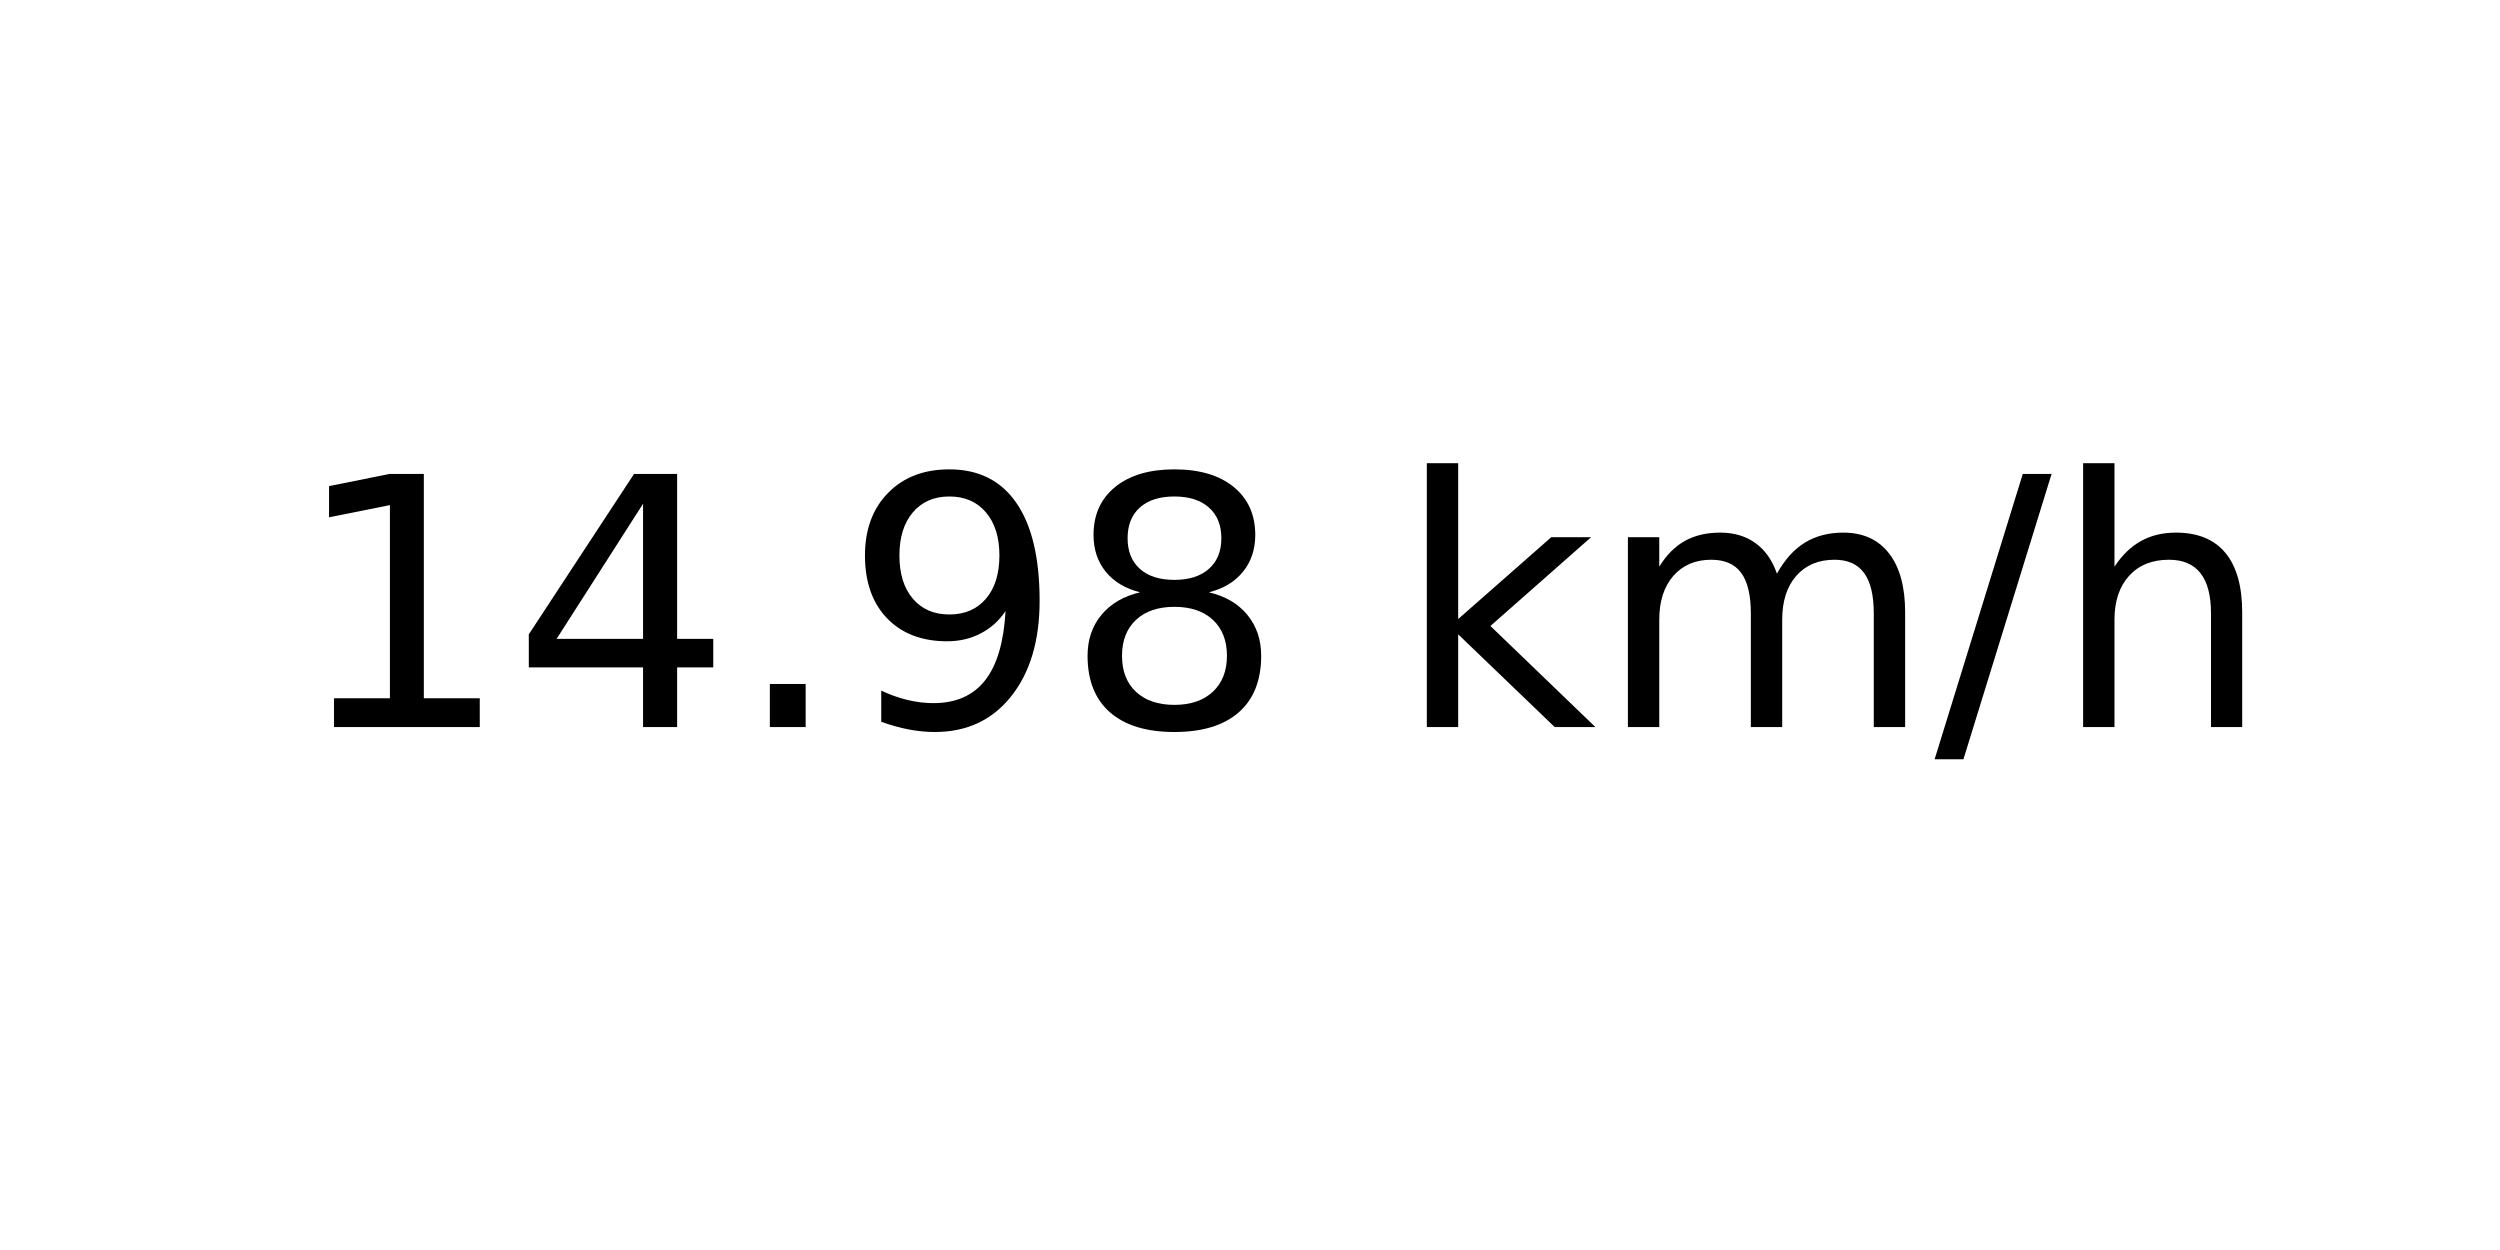
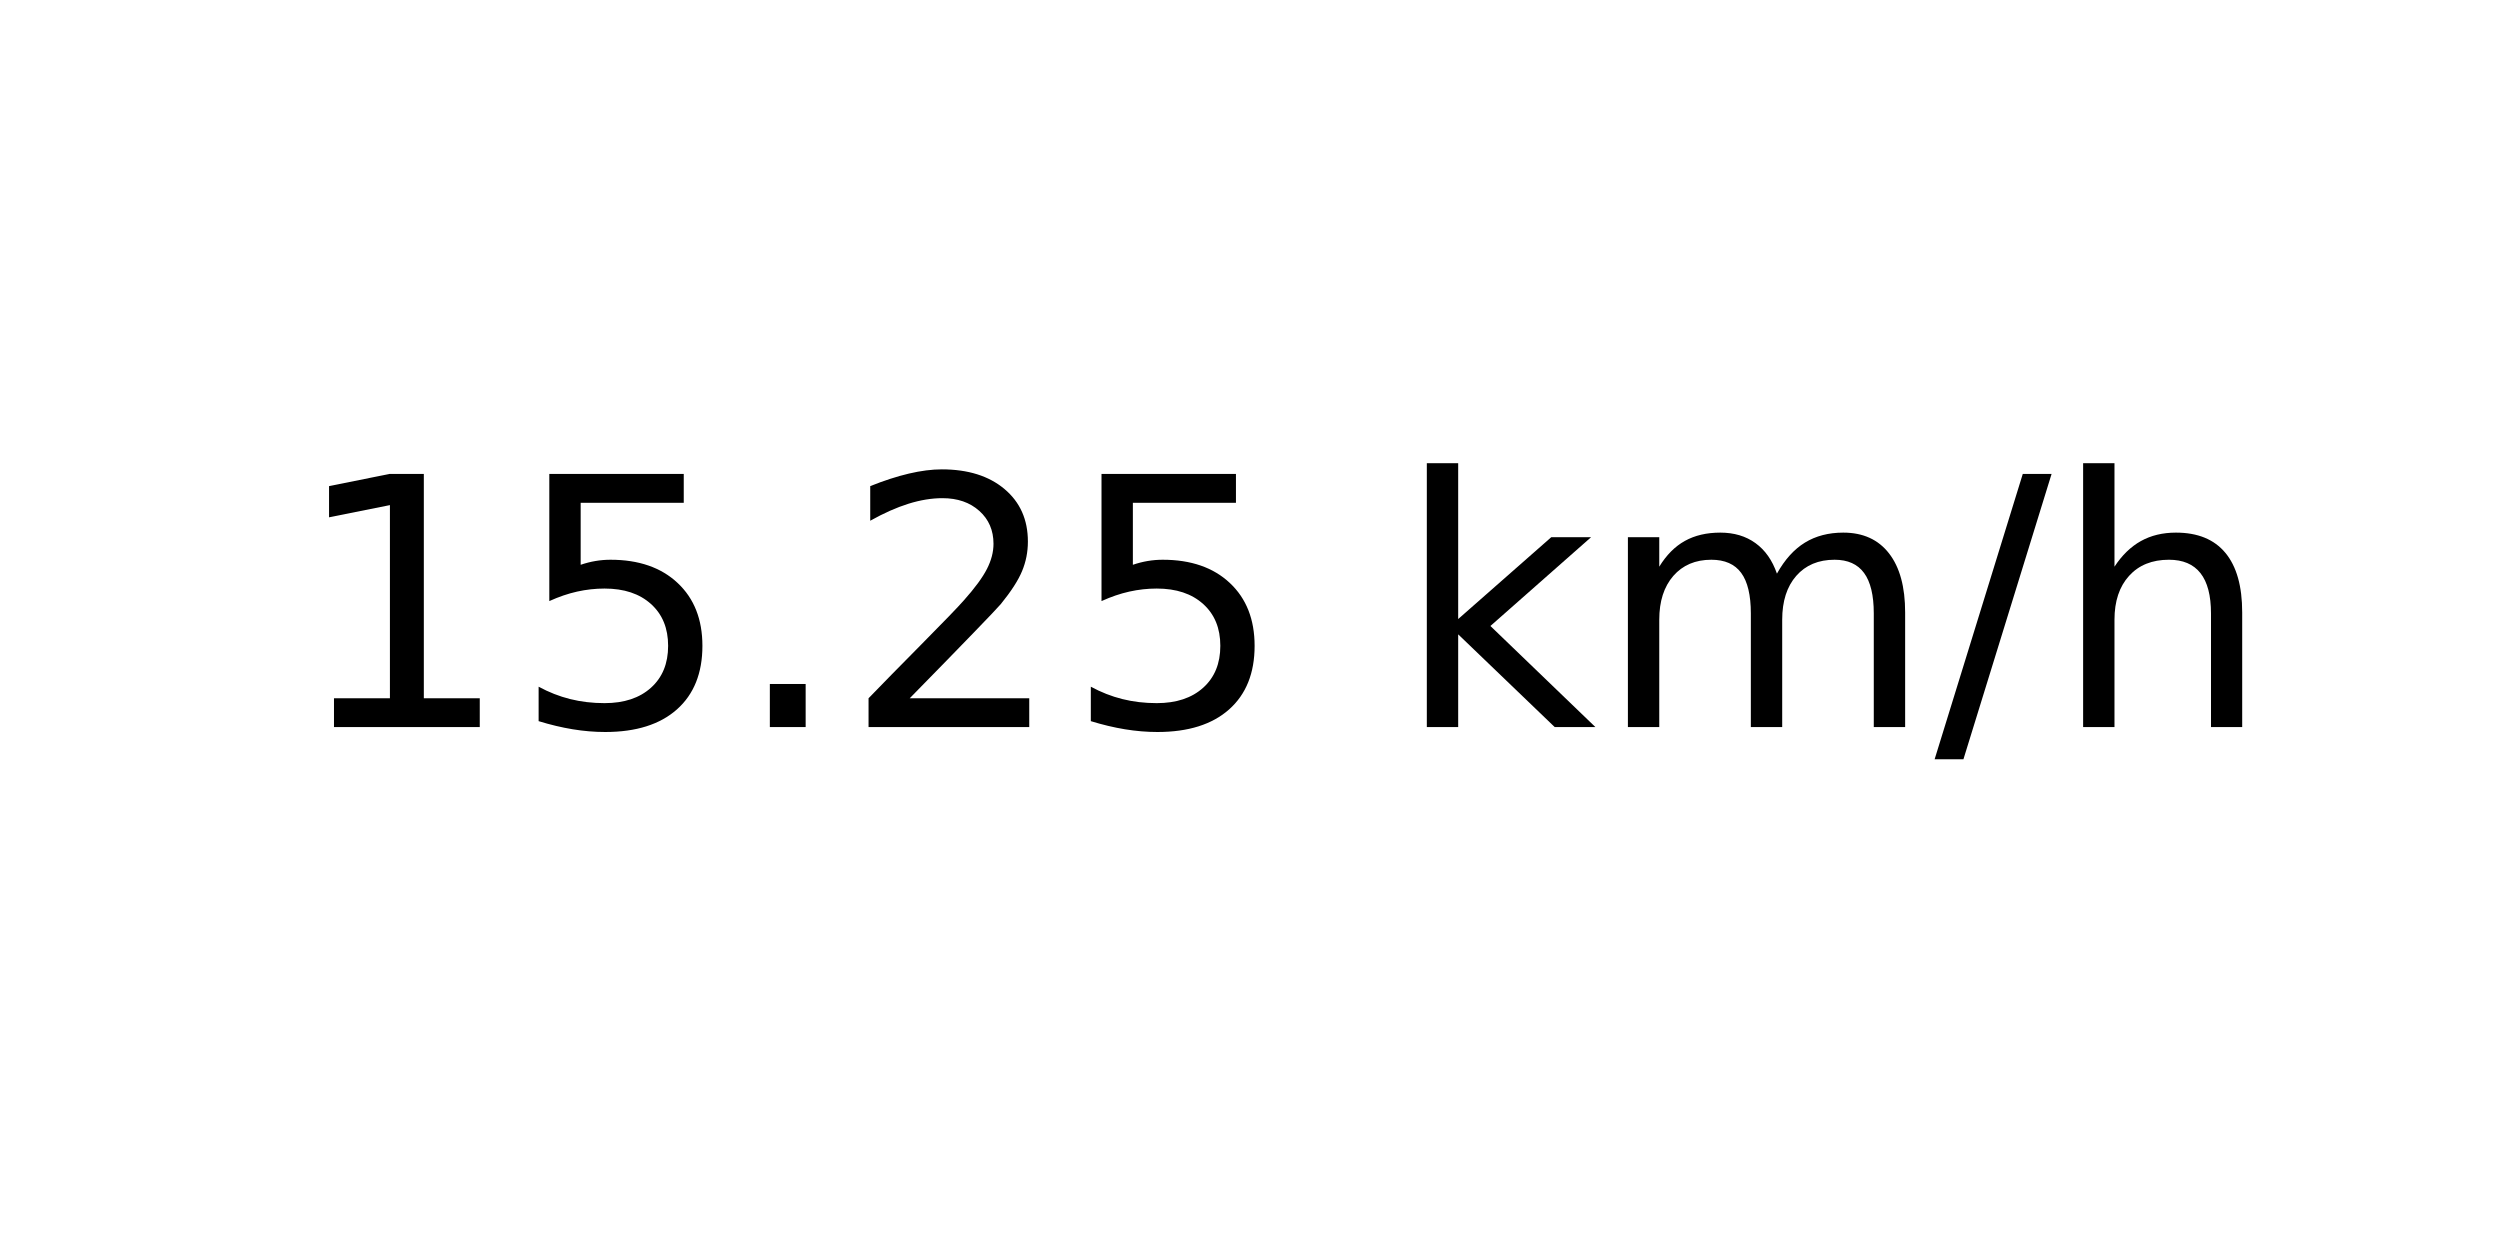
<svg xmlns="http://www.w3.org/2000/svg" xmlns:xlink="http://www.w3.org/1999/xlink" width="72pt" height="36pt" viewBox="0 0 72 36" version="1.1">
  <defs>
    <style type="text/css">*{stroke-linejoin: round; stroke-linecap: butt}</style>
  </defs>
  <g id="figure_1">
    <g id="axes_1">
      <g id="text_1">
        <g transform="translate(8.378125 20.93937) scale(0.1 -0.1)">
          <defs>
            <path id="DejaVuSans-31" d="M 794 531  L 1825 531  L 1825 4091  L 703 3866  L 703 4441  L 1819 4666  L 2450 4666  L 2450 531  L 3481 531  L 3481 0  L 794 0  L 794 531  z " transform="scale(0.015625)" />
-             <path id="DejaVuSans-34" d="M 2419 4116  L 825 1625  L 2419 1625  L 2419 4116  z M 2253 4666  L 3047 4666  L 3047 1625  L 3713 1625  L 3713 1100  L 3047 1100  L 3047 0  L 2419 0  L 2419 1100  L 313 1100  L 313 1709  L 2253 4666  z " transform="scale(0.015625)" />
+             <path id="DejaVuSans-35" d="M 691 4666  L 3169 4666  L 3169 4134  L 1269 4134  L 1269 2991  Q 1406 3038 1543 3061  Q 1681 3084 1819 3084  Q 2600 3084 3056 2656  Q 3513 2228 3513 1497  Q 3513 744 3044 326  Q 2575 -91 1722 -91  Q 1428 -91 1123 -41  Q 819 9 494 109  L 494 744  Q 775 591 1075 516  Q 1375 441 1709 441  Q 2250 441 2565 725  Q 2881 1009 2881 1497  Q 2881 1984 2565 2268  Q 2250 2553 1709 2553  Q 1456 2553 1204 2497  Q 953 2441 691 2322  L 691 4666  z " transform="scale(0.015625)" />
            <path id="DejaVuSans-2e" d="M 684 794  L 1344 794  L 1344 0  L 684 0  L 684 794  z " transform="scale(0.015625)" />
-             <path id="DejaVuSans-39" d="M 703 97  L 703 672  Q 941 559 1184 500  Q 1428 441 1663 441  Q 2288 441 2617 861  Q 2947 1281 2994 2138  Q 2813 1869 2534 1725  Q 2256 1581 1919 1581  Q 1219 1581 811 2004  Q 403 2428 403 3163  Q 403 3881 828 4315  Q 1253 4750 1959 4750  Q 2769 4750 3195 4129  Q 3622 3509 3622 2328  Q 3622 1225 3098 567  Q 2575 -91 1691 -91  Q 1453 -91 1209 -44  Q 966 3 703 97  z M 1959 2075  Q 2384 2075 2632 2365  Q 2881 2656 2881 3163  Q 2881 3666 2632 3958  Q 2384 4250 1959 4250  Q 1534 4250 1286 3958  Q 1038 3666 1038 3163  Q 1038 2656 1286 2365  Q 1534 2075 1959 2075  z " transform="scale(0.015625)" />
-             <path id="DejaVuSans-38" d="M 2034 2216  Q 1584 2216 1326 1975  Q 1069 1734 1069 1313  Q 1069 891 1326 650  Q 1584 409 2034 409  Q 2484 409 2743 651  Q 3003 894 3003 1313  Q 3003 1734 2745 1975  Q 2488 2216 2034 2216  z M 1403 2484  Q 997 2584 770 2862  Q 544 3141 544 3541  Q 544 4100 942 4425  Q 1341 4750 2034 4750  Q 2731 4750 3128 4425  Q 3525 4100 3525 3541  Q 3525 3141 3298 2862  Q 3072 2584 2669 2484  Q 3125 2378 3379 2068  Q 3634 1759 3634 1313  Q 3634 634 3220 271  Q 2806 -91 2034 -91  Q 1263 -91 848 271  Q 434 634 434 1313  Q 434 1759 690 2068  Q 947 2378 1403 2484  z M 1172 3481  Q 1172 3119 1398 2916  Q 1625 2713 2034 2713  Q 2441 2713 2670 2916  Q 2900 3119 2900 3481  Q 2900 3844 2670 4047  Q 2441 4250 2034 4250  Q 1625 4250 1398 4047  Q 1172 3844 1172 3481  z " transform="scale(0.015625)" />
+             <path id="DejaVuSans-32" d="M 1228 531  L 3431 531  L 3431 0  L 469 0  L 469 531  Q 828 903 1448 1529  Q 2069 2156 2228 2338  Q 2531 2678 2651 2914  Q 2772 3150 2772 3378  Q 2772 3750 2511 3984  Q 2250 4219 1831 4219  Q 1534 4219 1204 4116  Q 875 4013 500 3803  L 500 4441  Q 881 4594 1212 4672  Q 1544 4750 1819 4750  Q 2544 4750 2975 4387  Q 3406 4025 3406 3419  Q 3406 3131 3298 2873  Q 3191 2616 2906 2266  Q 2828 2175 2409 1742  Q 1991 1309 1228 531  z " transform="scale(0.015625)" />
            <path id="DejaVuSans-20" transform="scale(0.015625)" />
            <path id="DejaVuSans-6b" d="M 581 4863  L 1159 4863  L 1159 1991  L 2875 3500  L 3609 3500  L 1753 1863  L 3688 0  L 2938 0  L 1159 1709  L 1159 0  L 581 0  L 581 4863  z " transform="scale(0.015625)" />
            <path id="DejaVuSans-6d" d="M 3328 2828  Q 3544 3216 3844 3400  Q 4144 3584 4550 3584  Q 5097 3584 5394 3201  Q 5691 2819 5691 2113  L 5691 0  L 5113 0  L 5113 2094  Q 5113 2597 4934 2840  Q 4756 3084 4391 3084  Q 3944 3084 3684 2787  Q 3425 2491 3425 1978  L 3425 0  L 2847 0  L 2847 2094  Q 2847 2600 2669 2842  Q 2491 3084 2119 3084  Q 1678 3084 1418 2786  Q 1159 2488 1159 1978  L 1159 0  L 581 0  L 581 3500  L 1159 3500  L 1159 2956  Q 1356 3278 1631 3431  Q 1906 3584 2284 3584  Q 2666 3584 2933 3390  Q 3200 3197 3328 2828  z " transform="scale(0.015625)" />
            <path id="DejaVuSans-2f" d="M 1625 4666  L 2156 4666  L 531 -594  L 0 -594  L 1625 4666  z " transform="scale(0.015625)" />
            <path id="DejaVuSans-68" d="M 3513 2113  L 3513 0  L 2938 0  L 2938 2094  Q 2938 2591 2744 2837  Q 2550 3084 2163 3084  Q 1697 3084 1428 2787  Q 1159 2491 1159 1978  L 1159 0  L 581 0  L 581 4863  L 1159 4863  L 1159 2956  Q 1366 3272 1645 3428  Q 1925 3584 2291 3584  Q 2894 3584 3203 3211  Q 3513 2838 3513 2113  z " transform="scale(0.015625)" />
          </defs>
          <use xlink:href="#DejaVuSans-31" />
-           <use xlink:href="#DejaVuSans-34" x="63.623" />
+           <use xlink:href="#DejaVuSans-35" x="63.623" />
          <use xlink:href="#DejaVuSans-2e" x="127.246" />
-           <use xlink:href="#DejaVuSans-39" x="159.033" />
-           <use xlink:href="#DejaVuSans-38" x="222.656" />
+           <use xlink:href="#DejaVuSans-32" x="159.033" />
+           <use xlink:href="#DejaVuSans-35" x="222.656" />
          <use xlink:href="#DejaVuSans-20" x="286.279" />
          <use xlink:href="#DejaVuSans-6b" x="318.066" />
          <use xlink:href="#DejaVuSans-6d" x="375.977" />
          <use xlink:href="#DejaVuSans-2f" x="473.389" />
          <use xlink:href="#DejaVuSans-68" x="507.08" />
        </g>
      </g>
    </g>
  </g>
</svg>
